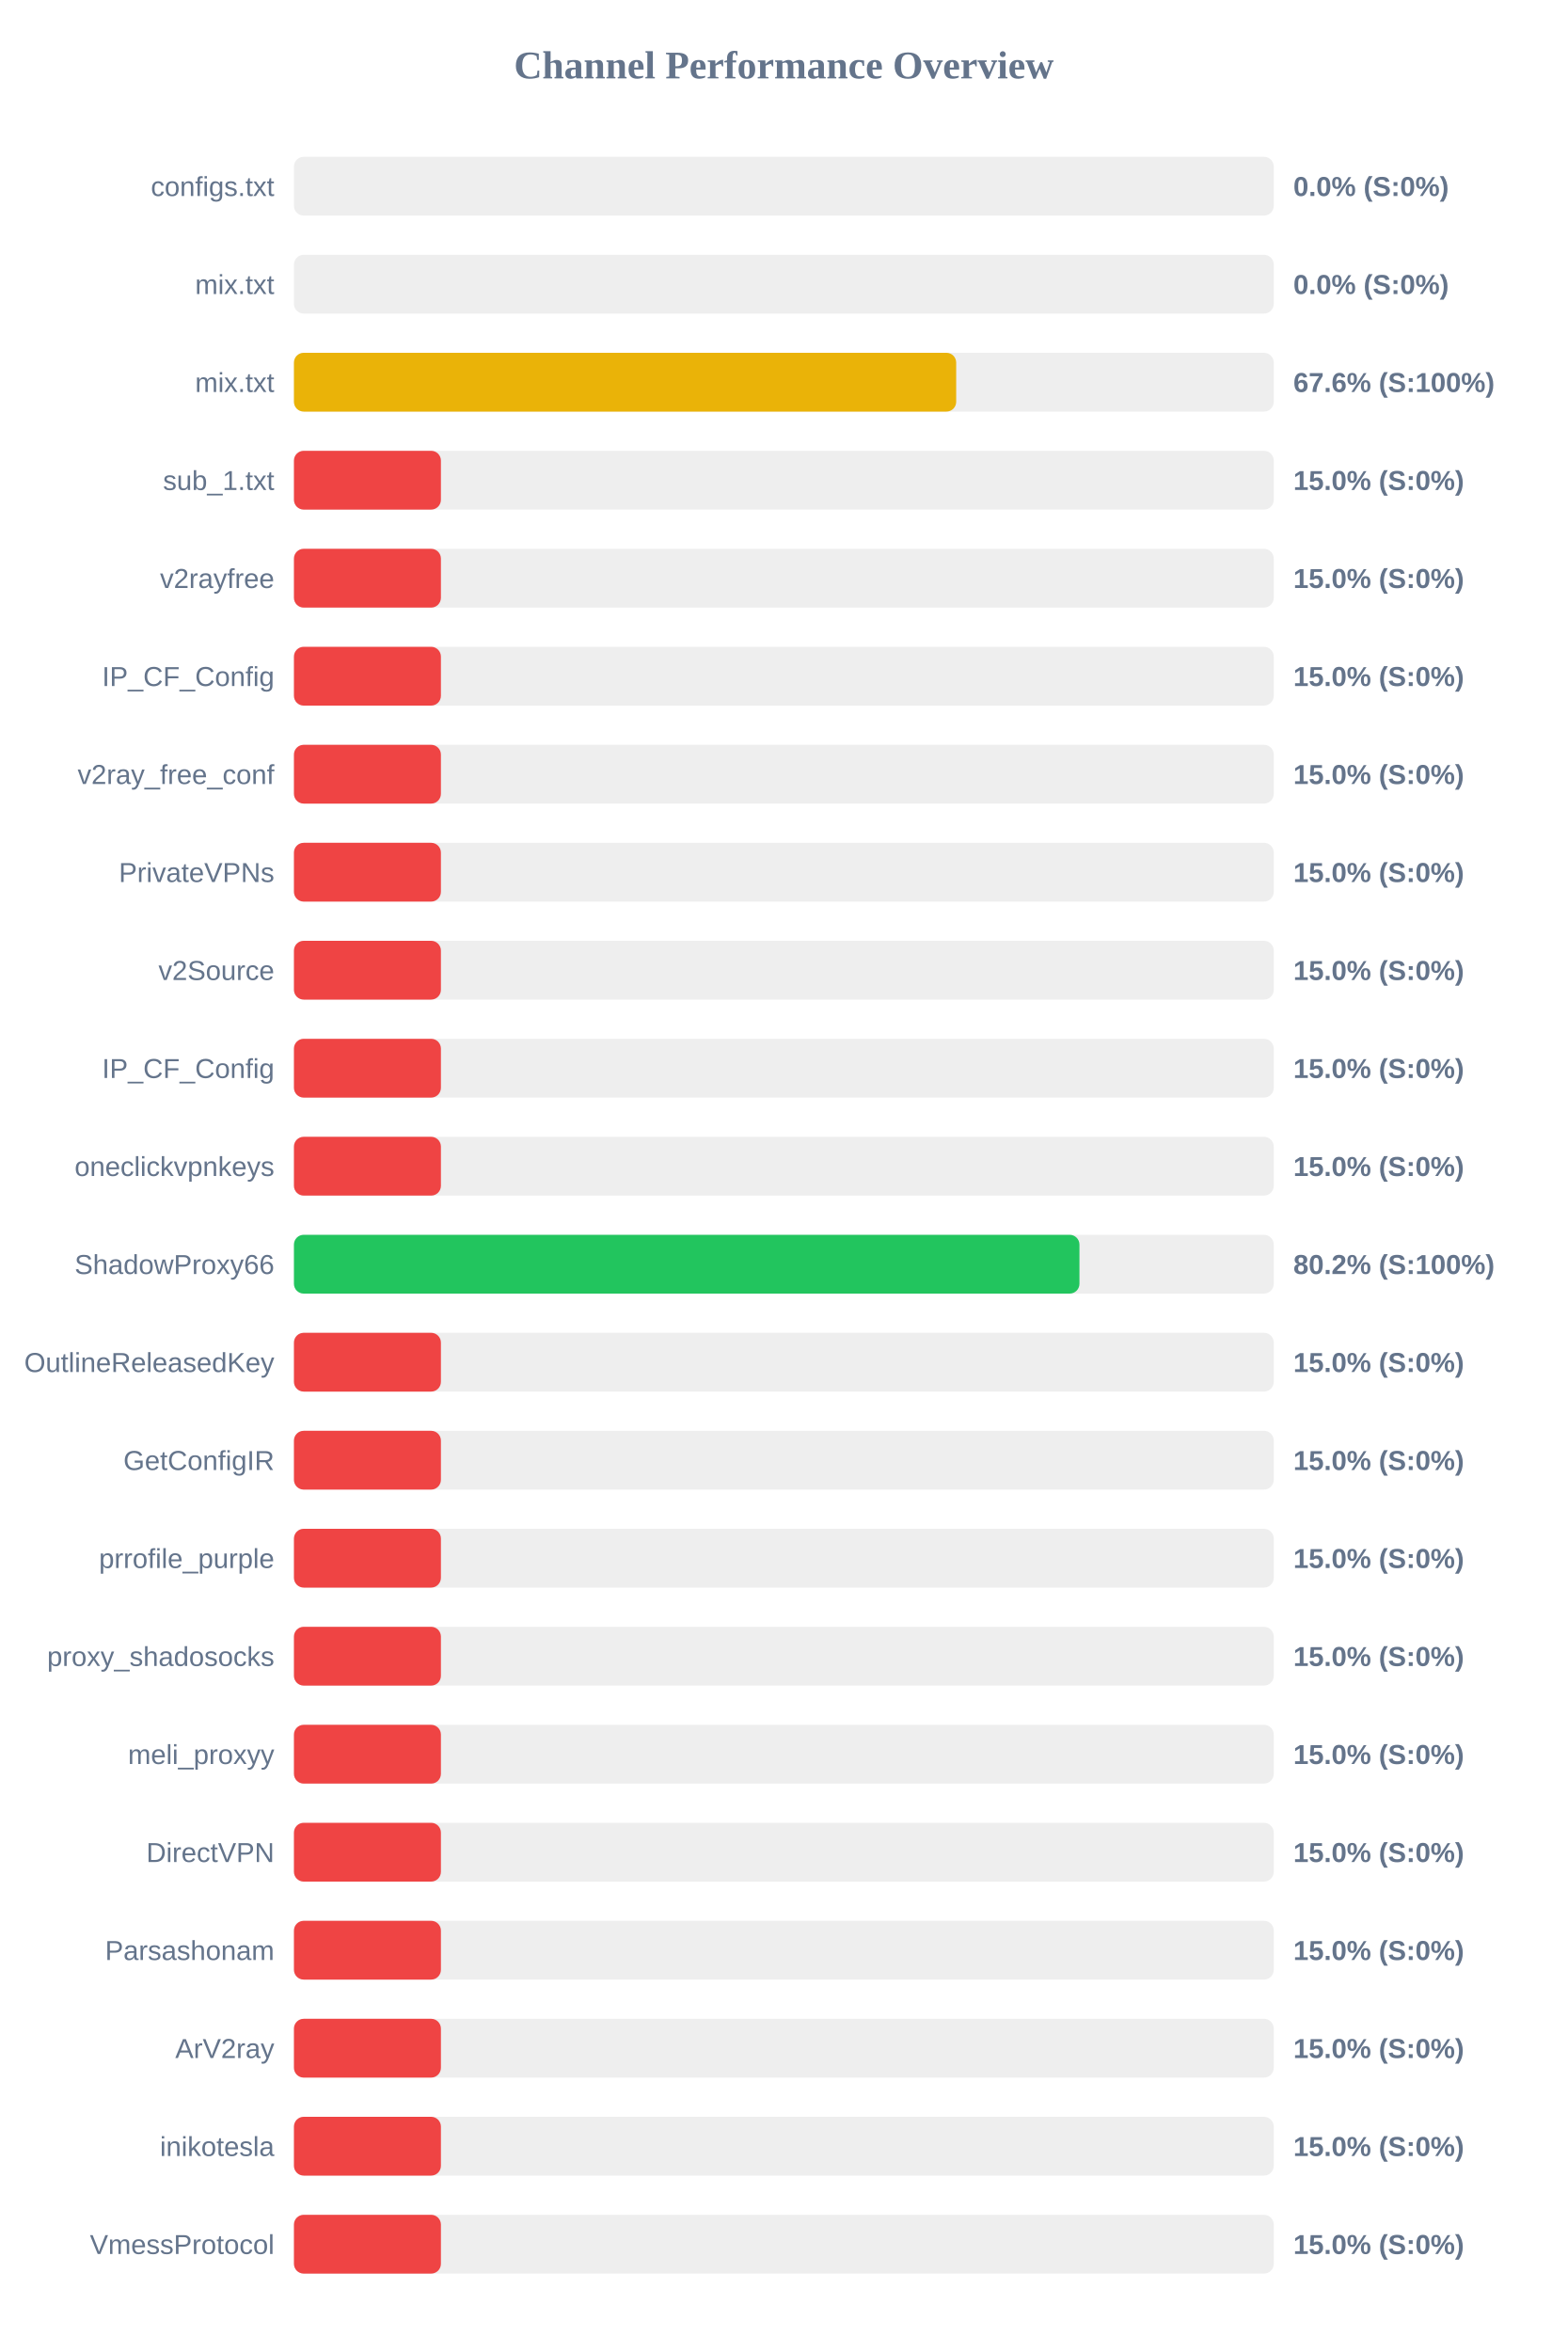
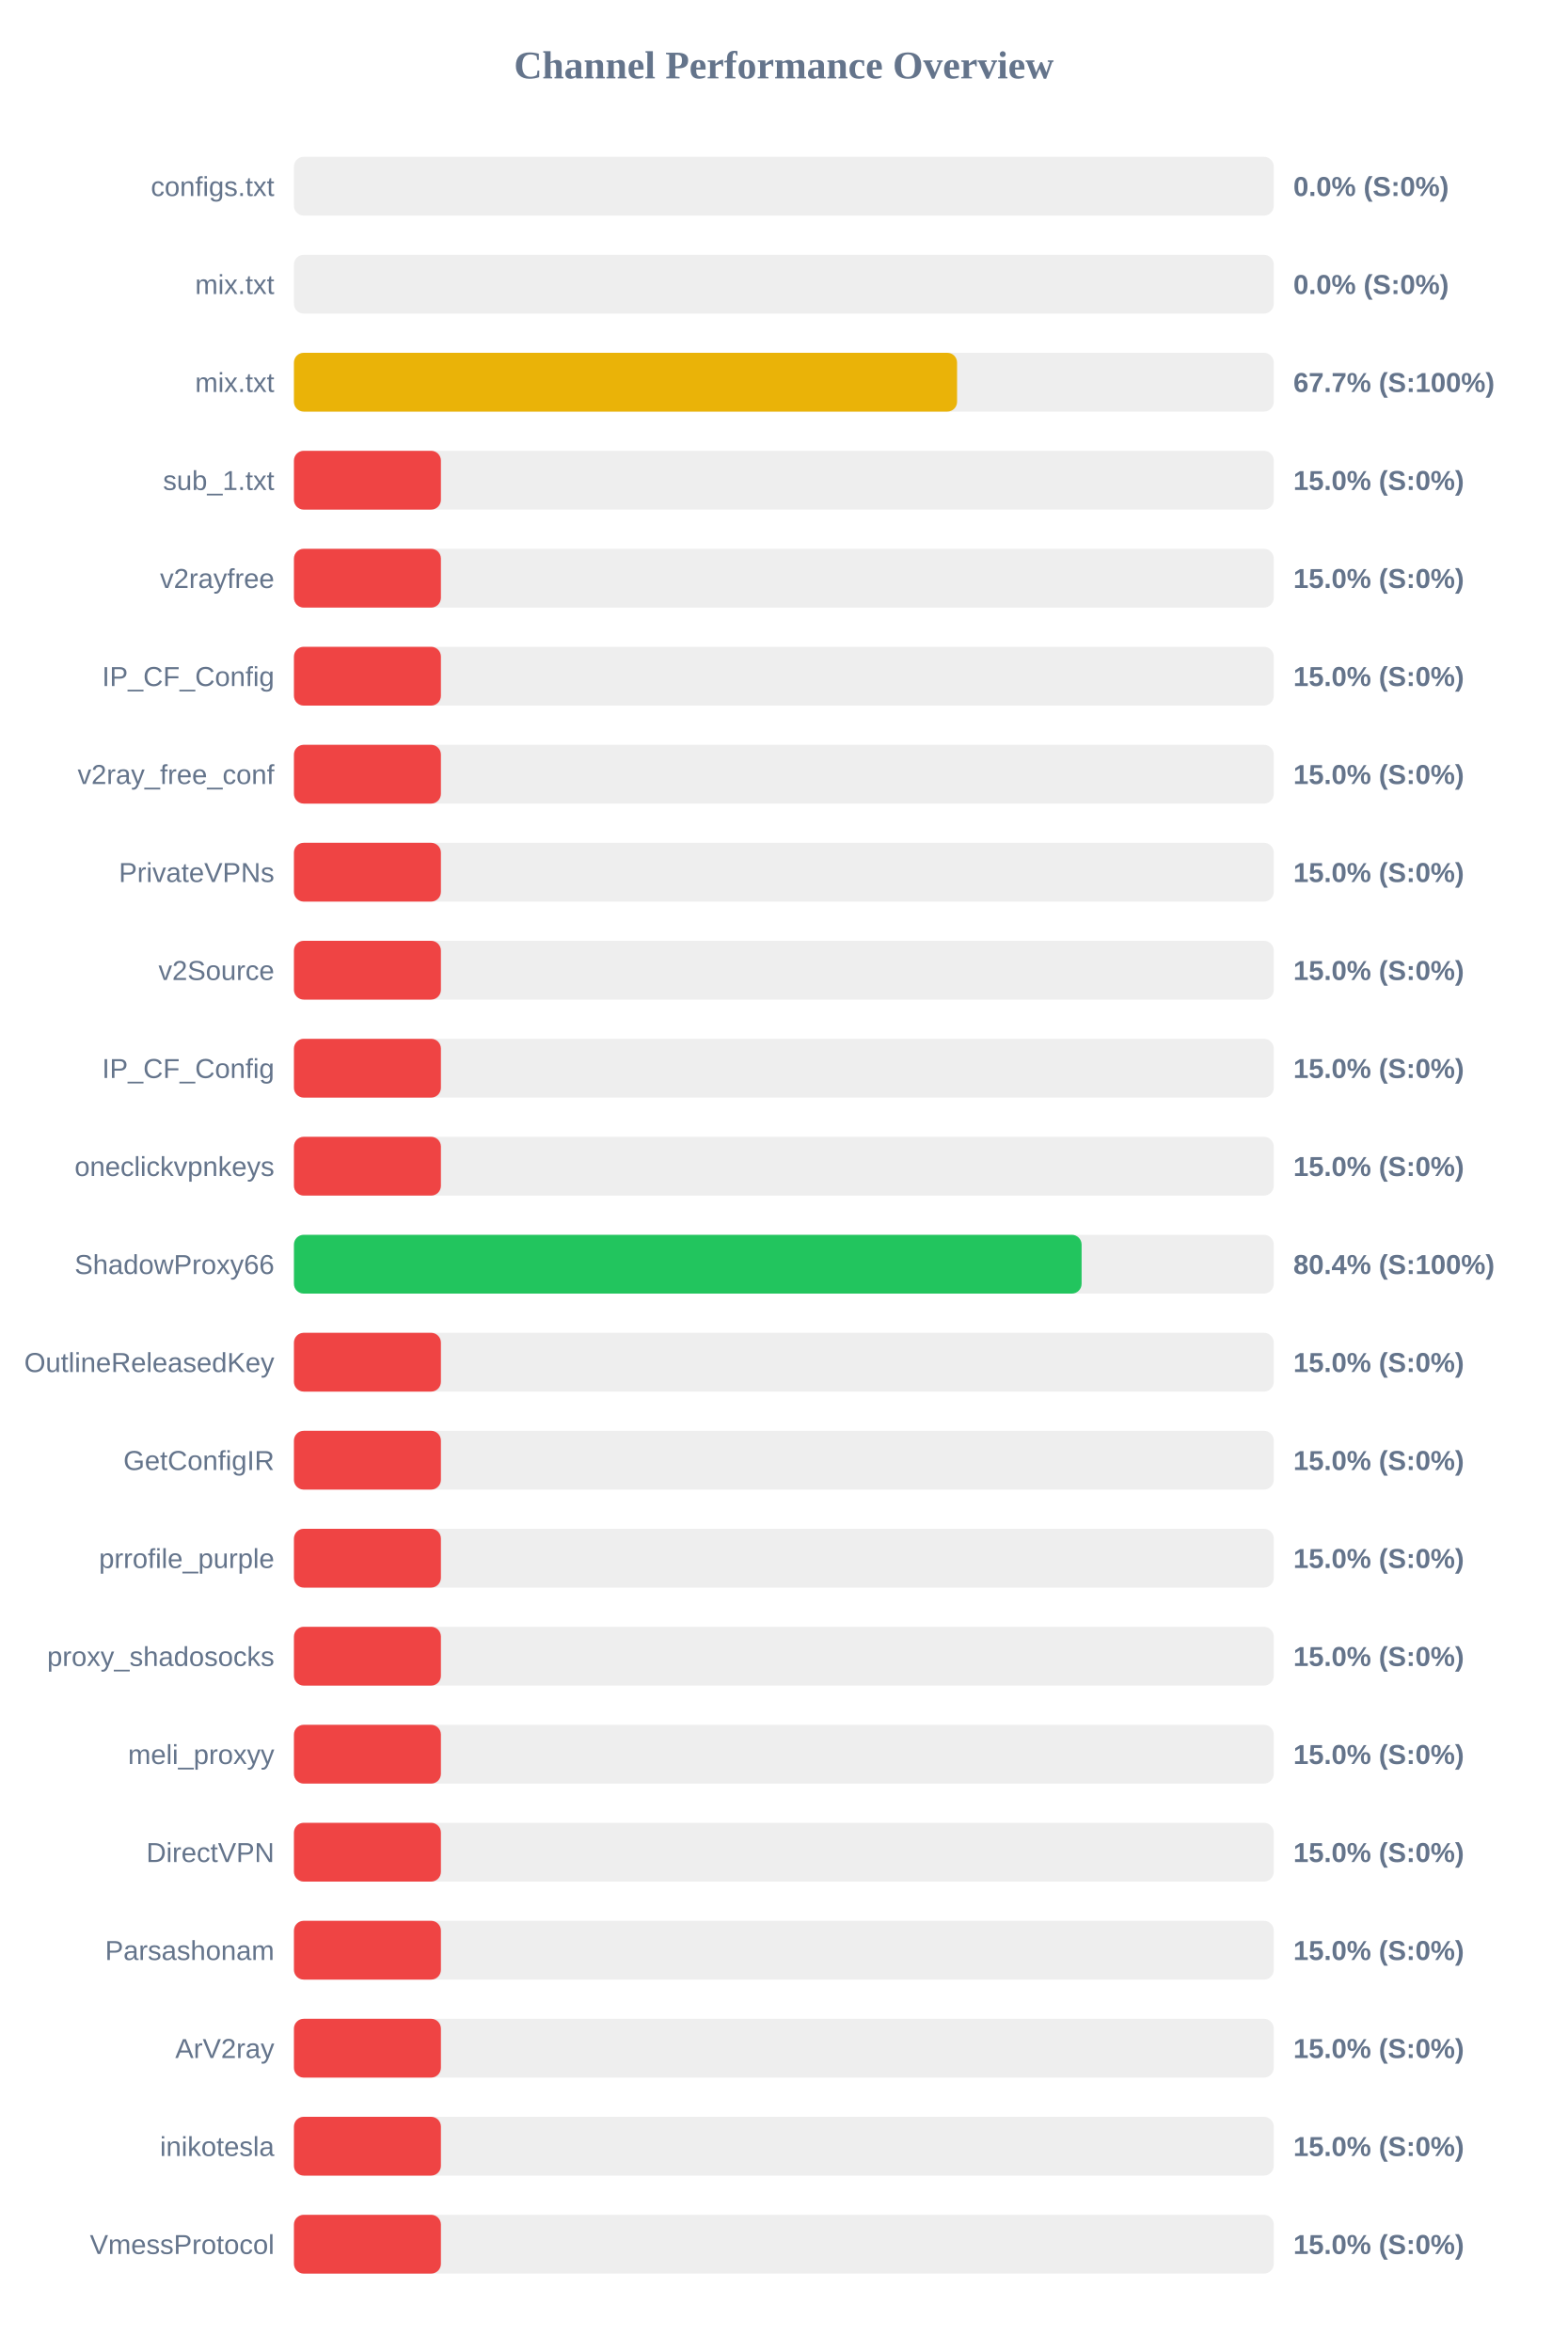
<svg xmlns="http://www.w3.org/2000/svg" width="800" height="1200" version="1.1">
  <style>
        .row { font: 14px Arial; fill: #64748b; }
        .score { font: bold 14px Arial; fill: #64748b; }
    </style>
  <text x="400" y="40" text-anchor="middle" font-size="20px" font-weight="bold" fill="#64748b">Channel Performance Overview</text>
  <rect x="150" y="80" width="500" height="30" fill="#eee" rx="5" />
  <rect x="150" y="80" width="0.0" height="30" fill="#ef4444" rx="5" />
  <text x="140" y="100" text-anchor="end" class="row">configs.txt</text>
  <text x="660" y="100" text-anchor="start" class="score">0.0% (S:0%)</text>
  <rect x="150" y="130" width="500" height="30" fill="#eee" rx="5" />
  <rect x="150" y="130" width="0.0" height="30" fill="#ef4444" rx="5" />
  <text x="140" y="150" text-anchor="end" class="row">mix.txt</text>
  <text x="660" y="150" text-anchor="start" class="score">0.0% (S:0%)</text>
  <rect x="150" y="180" width="500" height="30" fill="#eee" rx="5" />
-   <rect x="150" y="180" width="337.95" height="30" fill="#eab308" rx="5" />
+   <rect x="150" y="180" width="338.4" height="30" fill="#eab308" rx="5" />
  <text x="140" y="200" text-anchor="end" class="row">mix.txt</text>
-   <text x="660" y="200" text-anchor="start" class="score">67.6% (S:100%)</text>
+   <text x="660" y="200" text-anchor="start" class="score">67.7% (S:100%)</text>
  <rect x="150" y="230" width="500" height="30" fill="#eee" rx="5" />
  <rect x="150" y="230" width="75.0" height="30" fill="#ef4444" rx="5" />
  <text x="140" y="250" text-anchor="end" class="row">sub_1.txt</text>
  <text x="660" y="250" text-anchor="start" class="score">15.0% (S:0%)</text>
  <rect x="150" y="280" width="500" height="30" fill="#eee" rx="5" />
  <rect x="150" y="280" width="75.0" height="30" fill="#ef4444" rx="5" />
  <text x="140" y="300" text-anchor="end" class="row">v2rayfree</text>
  <text x="660" y="300" text-anchor="start" class="score">15.0% (S:0%)</text>
  <rect x="150" y="330" width="500" height="30" fill="#eee" rx="5" />
  <rect x="150" y="330" width="75.0" height="30" fill="#ef4444" rx="5" />
  <text x="140" y="350" text-anchor="end" class="row">IP_CF_Config</text>
  <text x="660" y="350" text-anchor="start" class="score">15.0% (S:0%)</text>
  <rect x="150" y="380" width="500" height="30" fill="#eee" rx="5" />
  <rect x="150" y="380" width="75.0" height="30" fill="#ef4444" rx="5" />
  <text x="140" y="400" text-anchor="end" class="row">v2ray_free_conf</text>
  <text x="660" y="400" text-anchor="start" class="score">15.0% (S:0%)</text>
  <rect x="150" y="430" width="500" height="30" fill="#eee" rx="5" />
  <rect x="150" y="430" width="75.0" height="30" fill="#ef4444" rx="5" />
  <text x="140" y="450" text-anchor="end" class="row">PrivateVPNs</text>
  <text x="660" y="450" text-anchor="start" class="score">15.0% (S:0%)</text>
  <rect x="150" y="480" width="500" height="30" fill="#eee" rx="5" />
  <rect x="150" y="480" width="75.0" height="30" fill="#ef4444" rx="5" />
  <text x="140" y="500" text-anchor="end" class="row">v2Source</text>
  <text x="660" y="500" text-anchor="start" class="score">15.0% (S:0%)</text>
  <rect x="150" y="530" width="500" height="30" fill="#eee" rx="5" />
  <rect x="150" y="530" width="75.0" height="30" fill="#ef4444" rx="5" />
  <text x="140" y="550" text-anchor="end" class="row">IP_CF_Config</text>
  <text x="660" y="550" text-anchor="start" class="score">15.0% (S:0%)</text>
  <rect x="150" y="580" width="500" height="30" fill="#eee" rx="5" />
  <rect x="150" y="580" width="75.0" height="30" fill="#ef4444" rx="5" />
  <text x="140" y="600" text-anchor="end" class="row">oneclickvpnkeys</text>
  <text x="660" y="600" text-anchor="start" class="score">15.0% (S:0%)</text>
  <rect x="150" y="630" width="500" height="30" fill="#eee" rx="5" />
-   <rect x="150" y="630" width="400.85" height="30" fill="#22c55e" rx="5" />
+   <rect x="150" y="630" width="401.95" height="30" fill="#22c55e" rx="5" />
  <text x="140" y="650" text-anchor="end" class="row">ShadowProxy66</text>
-   <text x="660" y="650" text-anchor="start" class="score">80.2% (S:100%)</text>
+   <text x="660" y="650" text-anchor="start" class="score">80.4% (S:100%)</text>
  <rect x="150" y="680" width="500" height="30" fill="#eee" rx="5" />
  <rect x="150" y="680" width="75.0" height="30" fill="#ef4444" rx="5" />
  <text x="140" y="700" text-anchor="end" class="row">OutlineReleasedKey</text>
  <text x="660" y="700" text-anchor="start" class="score">15.0% (S:0%)</text>
  <rect x="150" y="730" width="500" height="30" fill="#eee" rx="5" />
  <rect x="150" y="730" width="75.0" height="30" fill="#ef4444" rx="5" />
  <text x="140" y="750" text-anchor="end" class="row">GetConfigIR</text>
  <text x="660" y="750" text-anchor="start" class="score">15.0% (S:0%)</text>
  <rect x="150" y="780" width="500" height="30" fill="#eee" rx="5" />
  <rect x="150" y="780" width="75.0" height="30" fill="#ef4444" rx="5" />
  <text x="140" y="800" text-anchor="end" class="row">prrofile_purple</text>
  <text x="660" y="800" text-anchor="start" class="score">15.0% (S:0%)</text>
  <rect x="150" y="830" width="500" height="30" fill="#eee" rx="5" />
  <rect x="150" y="830" width="75.0" height="30" fill="#ef4444" rx="5" />
  <text x="140" y="850" text-anchor="end" class="row">proxy_shadosocks</text>
  <text x="660" y="850" text-anchor="start" class="score">15.0% (S:0%)</text>
  <rect x="150" y="880" width="500" height="30" fill="#eee" rx="5" />
  <rect x="150" y="880" width="75.0" height="30" fill="#ef4444" rx="5" />
  <text x="140" y="900" text-anchor="end" class="row">meli_proxyy</text>
  <text x="660" y="900" text-anchor="start" class="score">15.0% (S:0%)</text>
  <rect x="150" y="930" width="500" height="30" fill="#eee" rx="5" />
  <rect x="150" y="930" width="75.0" height="30" fill="#ef4444" rx="5" />
  <text x="140" y="950" text-anchor="end" class="row">DirectVPN</text>
  <text x="660" y="950" text-anchor="start" class="score">15.0% (S:0%)</text>
  <rect x="150" y="980" width="500" height="30" fill="#eee" rx="5" />
  <rect x="150" y="980" width="75.0" height="30" fill="#ef4444" rx="5" />
  <text x="140" y="1000" text-anchor="end" class="row">Parsashonam</text>
  <text x="660" y="1000" text-anchor="start" class="score">15.0% (S:0%)</text>
  <rect x="150" y="1030" width="500" height="30" fill="#eee" rx="5" />
  <rect x="150" y="1030" width="75.0" height="30" fill="#ef4444" rx="5" />
  <text x="140" y="1050" text-anchor="end" class="row">ArV2ray</text>
  <text x="660" y="1050" text-anchor="start" class="score">15.0% (S:0%)</text>
  <rect x="150" y="1080" width="500" height="30" fill="#eee" rx="5" />
  <rect x="150" y="1080" width="75.0" height="30" fill="#ef4444" rx="5" />
  <text x="140" y="1100" text-anchor="end" class="row">inikotesla</text>
  <text x="660" y="1100" text-anchor="start" class="score">15.0% (S:0%)</text>
  <rect x="150" y="1130" width="500" height="30" fill="#eee" rx="5" />
  <rect x="150" y="1130" width="75.0" height="30" fill="#ef4444" rx="5" />
  <text x="140" y="1150" text-anchor="end" class="row">VmessProtocol</text>
  <text x="660" y="1150" text-anchor="start" class="score">15.0% (S:0%)</text>
</svg>
